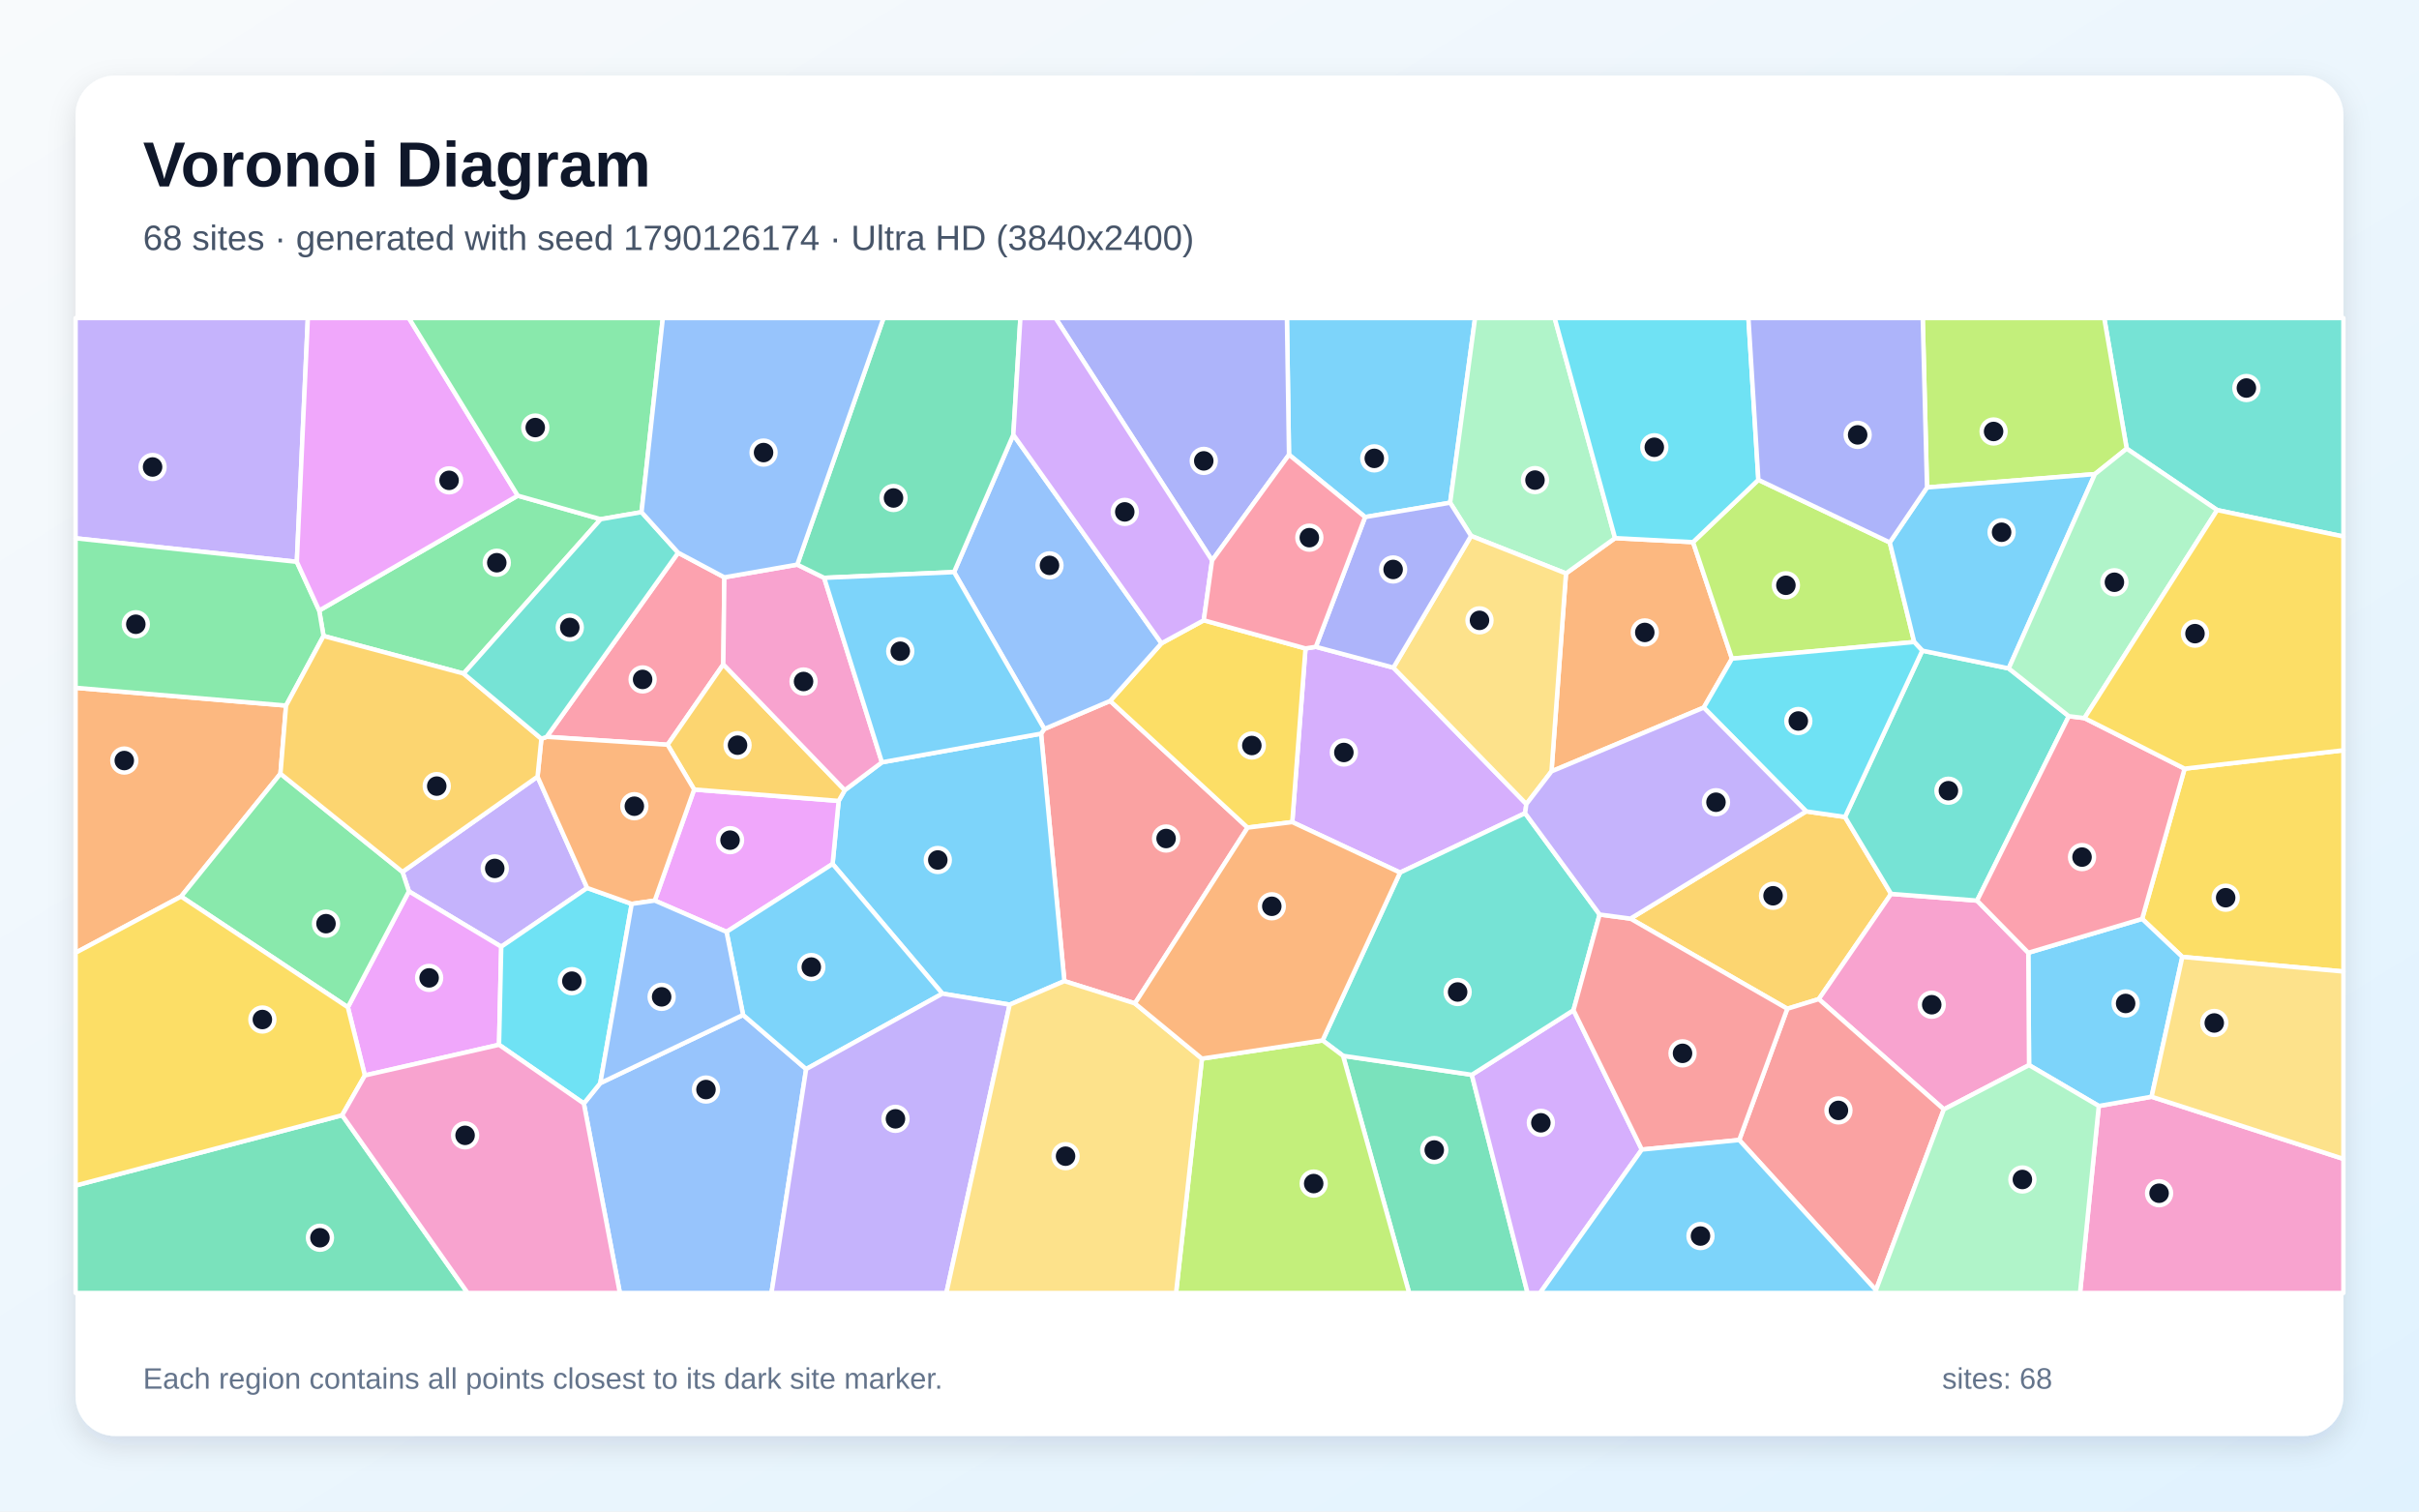
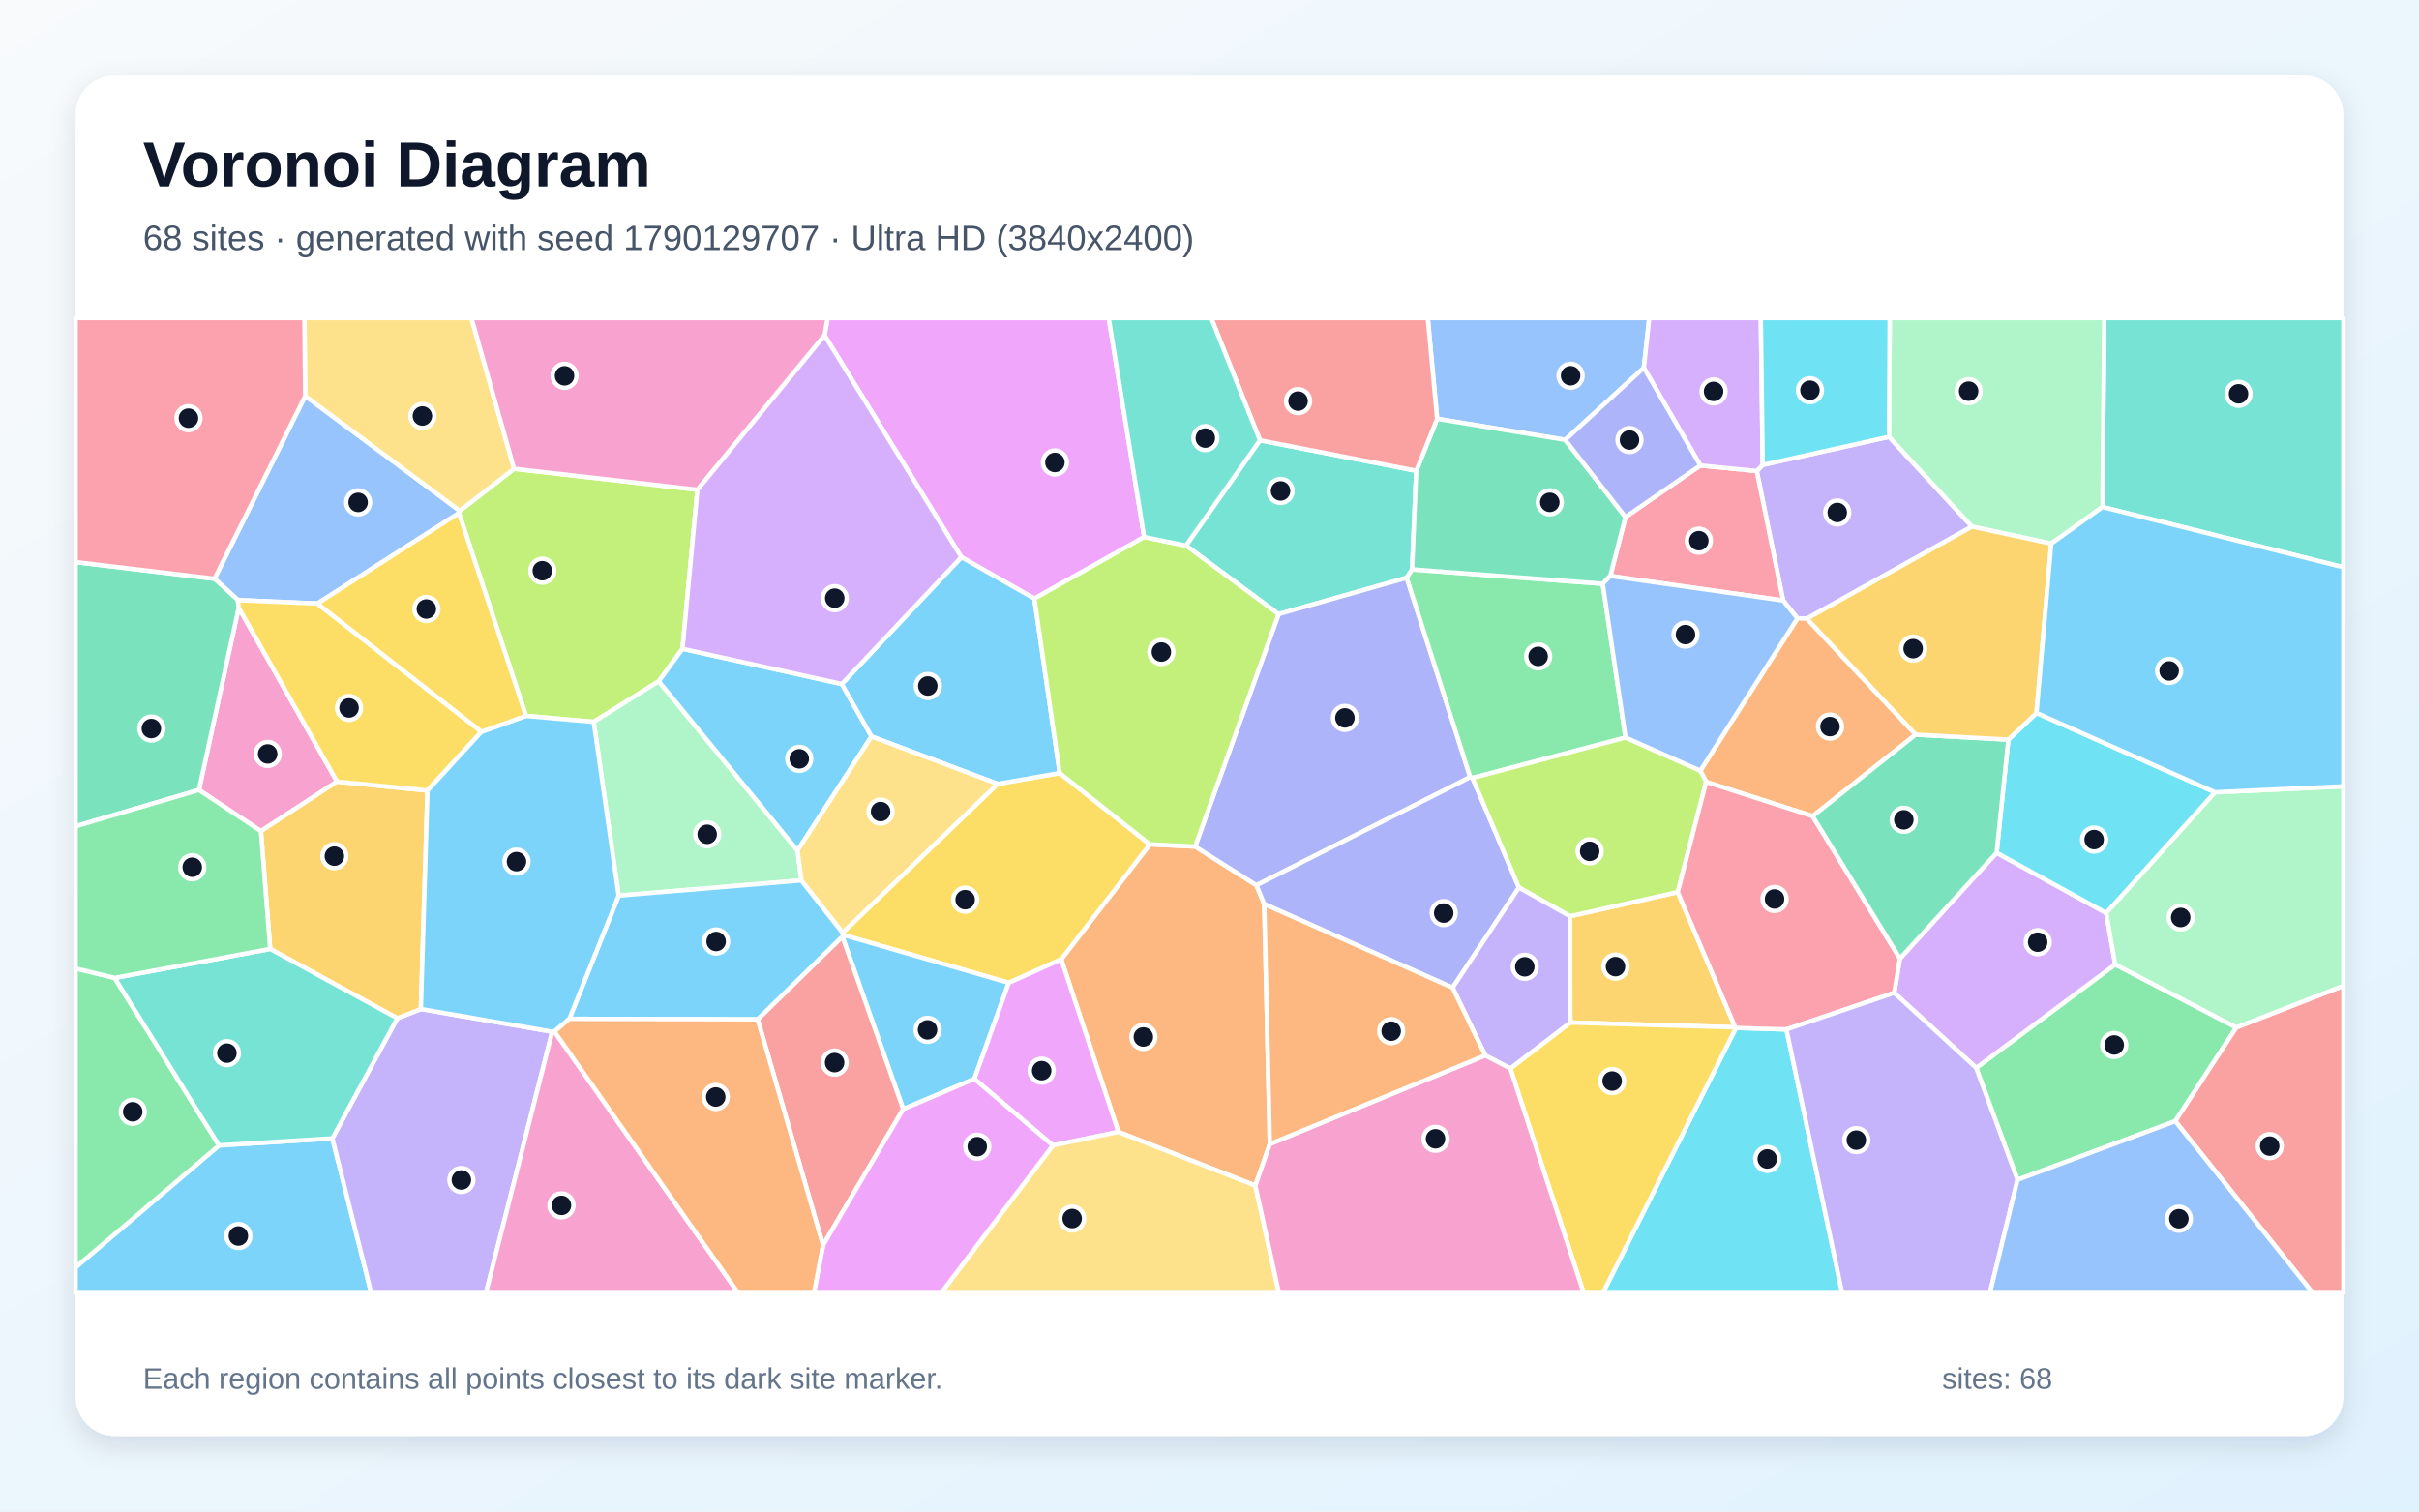
<svg xmlns="http://www.w3.org/2000/svg" width="3840" height="2400" viewBox="0 0 3840 2400" role="img" aria-labelledby="title description">
  <defs>
    <linearGradient id="background" x1="0" y1="0" x2="1" y2="1">
      <stop stop-color="#F8FAFC" />
      <stop offset="1" stop-color="#E0F2FE" />
    </linearGradient>
    <filter id="shadow" x="-5%" y="-5%" width="110%" height="110%">
      <feDropShadow dx="0" dy="15" stdDeviation="22" flood-color="#0F172A" flood-opacity=".12" />
    </filter>
  </defs>
  <rect width="3840" height="2400" fill="url(#background)" />
  <rect x="120" y="120" width="3600" height="2160" rx="63" fill="#FFFFFF" filter="url(#shadow)" />
  <g font-family="Arial, sans-serif">
    <text x="227" y="296" font-size="101" font-weight="700" fill="#0F172A">Voronoi Diagram</text>
-     <text x="227" y="397" font-size="56" fill="#475569">68 sites · generated with seed 1790126174 · Ultra HD (3840x2400)</text>
+     <text x="227" y="397" font-size="56" fill="#475569">68 sites · generated with seed 1790129707 · Ultra HD (3840x2400)</text>
  </g>
  <g stroke="#FFFFFF" stroke-width="7" stroke-linejoin="round">
-     <polygon points="2302.0,798.2 2167.0,821.0 2046.2,722.0 2042.9,505.0 2341.6,505.0" fill="#38BDF8" fill-opacity="0.65" />
-     <polygon points="853.3,1233.2 932.1,1409.9 795.7,1503.2 649.1,1415.3 638.9,1384.4" fill="#A78BFA" fill-opacity="0.65" />
-     <polygon points="3331.7,1756.1 3415.5,1741.4 3720.0,1840.1 3720.0,2053.0 3301.9,2053.0" fill="#F472B6" fill-opacity="0.65" />
-     <polygon points="2462.9,1224.8 2485.9,910.5 2563.8,854.4 2687.6,860.8 2749.4,1045.8 2704.6,1123.5" fill="#FB923C" fill-opacity="0.65" />
-     <polygon points="3464.3,1519.4 3400.5,1459.0 3467.9,1220.5 3720.0,1191.3 3720.0,1542.6" fill="#FACC15" fill-opacity="0.65" />
-     <polygon points="821.9,787.0 953.5,824.4 736.0,1069.5 513.6,1009.8 506.7,969.4" fill="#4ADE80" fill-opacity="0.65" />
-     <polygon points="3519.6,809.9 3376.0,712.4 3340.3,505.0 3720.0,505.0 3720.0,851.9" fill="#2DD4BF" fill-opacity="0.65" />
-     <polygon points="926.8,1752.1 952.9,1719.8 1179.6,1611.5 1279.7,1697.5 1224.7,2053.0 984.0,2053.0" fill="#60A5FA" fill-opacity="0.65" />
-     <polygon points="579.2,1707.6 552.2,1599.3 649.1,1415.3 795.7,1503.2 792.2,1658.9" fill="#E879F9" fill-opacity="0.65" />
-     <polygon points="2132.0,1676.4 2336.4,1706.6 2424.9,2053.0 2236.9,2053.0" fill="#34D399" fill-opacity="0.65" />
-     <polygon points="1657.8,1157.5 1762.3,1112.9 1980.5,1314.1 1801.6,1593.2 1689.6,1557.8 1652.6,1164.9" fill="#F87171" fill-opacity="0.65" />
-     <polygon points="1924.1,889.9 1675.6,505.0 2042.9,505.0 2046.2,722.0" fill="#818CF8" fill-opacity="0.65" />
-     <polygon points="2867.2,1288.3 2928.8,1297.2 3002.0,1419.3 2887.2,1586.4 2837.2,1601.7 2588.2,1458.6" fill="#FBBF24" fill-opacity="0.65" />
-     <polygon points="2791.3,761.9 2999.9,861.3 3038.7,1019.4 2749.4,1045.8 2687.6,860.8" fill="#A3E635" fill-opacity="0.65" />
-     <polygon points="2421.0,1291.2 2222.5,1385.5 2051.4,1305.3 2072.4,1029.6 2088.8,1027.0 2211.9,1060.1 2423.0,1276.7" fill="#C084FC" fill-opacity="0.65" />
-     <polygon points="1076.5,877.6 1149.9,916.7 1148.2,1054.9 1059.8,1182.5 867.8,1170.0" fill="#FB7185" fill-opacity="0.65" />
-     <polygon points="792.2,1658.9 795.7,1503.2 932.1,1409.9 1002.8,1435.2 952.9,1719.8 926.8,1752.1" fill="#22D3EE" fill-opacity="0.65" />
-     <polygon points="2563.8,854.4 2485.9,910.5 2335.2,850.9 2302.0,798.2 2341.6,505.0 2467.9,505.0" fill="#86EFAC" fill-opacity="0.65" />
-     <polygon points="2423.0,1276.7 2211.9,1060.1 2335.2,850.9 2485.9,910.5 2462.9,1224.8" fill="#FCD34D" fill-opacity="0.65" />
-     <polygon points="3221.0,1691.2 3219.8,1512.8 3400.5,1459.0 3464.3,1519.4 3415.5,1741.4 3331.7,1756.1" fill="#38BDF8" fill-opacity="0.65" />
-     <polygon points="1602.8,1595.2 1496.0,1577.7 1321.7,1371.8 1331.3,1271.7 1341.0,1254.7 1400.0,1210.4 1652.6,1164.9 1689.6,1557.8" fill="#38BDF8" fill-opacity="0.65" />
-     <polygon points="471.2,892.1 120.0,854.7 120.0,505.0 488.7,505.0" fill="#A78BFA" fill-opacity="0.65" />
-     <polygon points="3085.7,1761.5 2887.2,1586.4 3002.0,1419.3 3138.5,1430.0 3219.8,1512.8 3221.0,1691.2" fill="#F472B6" fill-opacity="0.65" />
-     <polygon points="454.1,1120.3 445.2,1228.5 287.5,1423.5 120.0,1512.8 120.0,1092.1" fill="#FB923C" fill-opacity="0.65" />
-     <polygon points="2072.4,1029.6 2051.4,1305.3 1980.5,1314.1 1762.3,1112.9 1843.8,1021.4 1910.9,984.9" fill="#FACC15" fill-opacity="0.65" />
-     <polygon points="287.5,1423.5 445.2,1228.5 638.9,1384.4 649.1,1415.3 552.2,1599.3" fill="#4ADE80" fill-opacity="0.65" />
-     <polygon points="3051.5,1033.1 3188.7,1061.3 3284.1,1137.2 3138.5,1430.0 3002.0,1419.3 2928.8,1297.2" fill="#2DD4BF" fill-opacity="0.65" />
-     <polygon points="1514.5,908.4 1608.6,690.3 1843.8,1021.4 1762.3,1112.9 1657.8,1157.5" fill="#60A5FA" fill-opacity="0.65" />
-     <polygon points="1039.4,1429.9 1101.9,1253.6 1331.3,1271.7 1321.7,1371.8 1153.3,1479.6" fill="#E879F9" fill-opacity="0.65" />
-     <polygon points="120.0,1882.4 543.2,1770.7 742.4,2053.0 120.0,2053.0" fill="#34D399" fill-opacity="0.65" />
-     <polygon points="2760.9,1810.1 2837.2,1601.7 2887.2,1586.4 3085.7,1761.5 2977.9,2048.5" fill="#F87171" fill-opacity="0.65" />
-     <polygon points="2211.9,1060.1 2088.8,1027.0 2167.0,821.0 2302.0,798.2 2335.2,850.9" fill="#818CF8" fill-opacity="0.65" />
-     <polygon points="1101.9,1253.6 1059.8,1182.5 1148.2,1054.9 1341.0,1254.7 1331.3,1271.7" fill="#FBBF24" fill-opacity="0.65" />
-     <polygon points="3376.0,712.4 3325.5,752.8 3059.0,774.0 3052.2,505.0 3340.3,505.0" fill="#A3E635" fill-opacity="0.65" />
-     <polygon points="2336.4,1706.6 2497.8,1604.0 2606.3,1825.3 2444.7,2053.0 2424.9,2053.0" fill="#C084FC" fill-opacity="0.65" />
-     <polygon points="3284.1,1137.2 3308.9,1140.2 3467.9,1220.5 3400.5,1459.0 3219.8,1512.8 3138.5,1430.0" fill="#FB7185" fill-opacity="0.65" />
-     <polygon points="2791.3,761.9 2687.6,860.8 2563.8,854.4 2467.9,505.0 2775.5,505.0" fill="#22D3EE" fill-opacity="0.65" />
-     <polygon points="2977.9,2048.5 3085.7,1761.5 3221.0,1691.2 3331.7,1756.1 3301.9,2053.0 2978.7,2053.0" fill="#86EFAC" fill-opacity="0.65" />
-     <polygon points="3415.5,1741.4 3464.3,1519.4 3720.0,1542.6 3720.0,1840.1" fill="#FCD34D" fill-opacity="0.65" />
-     <polygon points="1153.3,1479.6 1321.7,1371.8 1496.0,1577.7 1279.7,1697.5 1179.6,1611.5" fill="#38BDF8" fill-opacity="0.65" />
-     <polygon points="3059.0,774.0 3325.5,752.8 3188.7,1061.3 3051.5,1033.1 3038.7,1019.4 2999.9,861.3" fill="#38BDF8" fill-opacity="0.65" />
-     <polygon points="1279.7,1697.5 1496.0,1577.7 1602.8,1595.2 1502.3,2053.0 1224.7,2053.0" fill="#A78BFA" fill-opacity="0.65" />
-     <polygon points="1265.6,896.5 1308.3,917.5 1400.0,1210.4 1341.0,1254.7 1148.2,1054.9 1149.9,916.7" fill="#F472B6" fill-opacity="0.65" />
-     <polygon points="859.4,1173.0 867.8,1170.0 1059.8,1182.5 1101.9,1253.6 1039.4,1429.9 1002.8,1435.2 932.1,1409.9 853.3,1233.2" fill="#FB923C" fill-opacity="0.65" />
-     <polygon points="543.2,1770.7 120.0,1882.4 120.0,1512.8 287.5,1423.5 552.2,1599.3 579.2,1707.6" fill="#FACC15" fill-opacity="0.65" />
-     <polygon points="471.2,892.1 506.7,969.4 513.6,1009.8 454.1,1120.3 120.0,1092.1 120.0,854.7" fill="#4ADE80" fill-opacity="0.65" />
-     <polygon points="2539.3,1452.1 2497.8,1604.0 2336.4,1706.6 2132.0,1676.4 2099.5,1652.0 2222.5,1385.5 2421.0,1291.2" fill="#2DD4BF" fill-opacity="0.65" />
-     <polygon points="1039.4,1429.9 1153.3,1479.6 1179.6,1611.5 952.9,1719.8 1002.8,1435.2" fill="#60A5FA" fill-opacity="0.65" />
-     <polygon points="821.9,787.0 506.7,969.4 471.2,892.1 488.7,505.0 649.1,505.0" fill="#E879F9" fill-opacity="0.65" />
-     <polygon points="1608.6,690.3 1514.5,908.4 1308.3,917.5 1265.6,896.5 1402.5,505.0 1619.8,505.0" fill="#34D399" fill-opacity="0.65" />
-     <polygon points="2606.3,1825.3 2497.8,1604.0 2539.3,1452.1 2588.2,1458.6 2837.2,1601.7 2760.9,1810.1" fill="#F87171" fill-opacity="0.65" />
-     <polygon points="3059.0,774.0 2999.9,861.3 2791.3,761.9 2775.5,505.0 3052.2,505.0" fill="#818CF8" fill-opacity="0.65" />
-     <polygon points="445.2,1228.5 454.1,1120.3 513.6,1009.8 736.0,1069.5 859.4,1173.0 853.3,1233.2 638.9,1384.4" fill="#FBBF24" fill-opacity="0.65" />
-     <polygon points="1908.0,1680.9 2099.5,1652.0 2132.0,1676.4 2236.9,2053.0 1866.9,2053.0" fill="#A3E635" fill-opacity="0.65" />
-     <polygon points="1924.1,889.9 1910.9,984.9 1843.8,1021.4 1608.6,690.3 1619.8,505.0 1675.6,505.0" fill="#C084FC" fill-opacity="0.65" />
-     <polygon points="2088.8,1027.0 2072.4,1029.6 1910.9,984.9 1924.1,889.9 2046.2,722.0 2167.0,821.0" fill="#FB7185" fill-opacity="0.65" />
-     <polygon points="3051.5,1033.1 2928.8,1297.2 2867.2,1288.3 2704.6,1123.5 2749.4,1045.8 3038.7,1019.4" fill="#22D3EE" fill-opacity="0.65" />
-     <polygon points="3308.9,1140.2 3284.1,1137.2 3188.7,1061.3 3325.5,752.8 3376.0,712.4 3519.6,809.9" fill="#86EFAC" fill-opacity="0.65" />
-     <polygon points="1602.8,1595.2 1689.6,1557.8 1801.6,1593.2 1908.0,1680.9 1866.9,2053.0 1502.3,2053.0" fill="#FCD34D" fill-opacity="0.65" />
-     <polygon points="2606.3,1825.3 2760.9,1810.1 2977.9,2048.5 2978.7,2053.0 2444.7,2053.0" fill="#38BDF8" fill-opacity="0.65" />
-     <polygon points="1514.5,908.4 1657.8,1157.5 1652.6,1164.9 1400.0,1210.4 1308.3,917.5" fill="#38BDF8" fill-opacity="0.65" />
-     <polygon points="2867.2,1288.3 2588.2,1458.6 2539.3,1452.1 2421.0,1291.2 2423.0,1276.7 2462.9,1224.8 2704.6,1123.5" fill="#A78BFA" fill-opacity="0.65" />
-     <polygon points="543.2,1770.7 579.2,1707.6 792.2,1658.9 926.8,1752.1 984.0,2053.0 742.4,2053.0" fill="#F472B6" fill-opacity="0.65" />
-     <polygon points="2051.4,1305.3 2222.5,1385.5 2099.5,1652.0 1908.0,1680.9 1801.6,1593.2 1980.5,1314.1" fill="#FB923C" fill-opacity="0.65" />
-     <polygon points="3467.9,1220.5 3308.9,1140.2 3519.6,809.9 3720.0,851.9 3720.0,1191.3" fill="#FACC15" fill-opacity="0.65" />
-     <polygon points="1018.4,813.2 953.5,824.4 821.9,787.0 649.1,505.0 1052.2,505.0" fill="#4ADE80" fill-opacity="0.65" />
-     <polygon points="1018.4,813.2 1076.5,877.6 867.8,1170.0 859.4,1173.0 736.0,1069.5 953.5,824.4" fill="#2DD4BF" fill-opacity="0.65" />
-     <polygon points="1265.6,896.5 1149.9,916.7 1076.5,877.6 1018.4,813.2 1052.2,505.0 1402.5,505.0" fill="#60A5FA" fill-opacity="0.65" />
+     <polygon points="120.0,2012.3 347.7,1818.7 527.6,1807.5 589.3,2053.0 120.0,2053.0" fill="#38BDF8" fill-opacity="0.65" />
+     <polygon points="2998.7,693.5 3130.4,836.1 2868.3,982.3 2853.3,981.8 2830.6,953.5 2788.7,747.9 2798.2,738.2" fill="#A78BFA" fill-opacity="0.65" />
+     <polygon points="535.0,1241.0 414.2,1319.7 315.8,1254.3 378.9,964.9" fill="#F472B6" fill-opacity="0.65" />
+     <polygon points="2015.8,1816.5 1992.8,1882.5 1775.4,1797.3 1684.6,1523.2 1825.2,1340.7 1897.2,1344.1 1994.5,1405.6 2006.9,1435.5" fill="#FB923C" fill-opacity="0.65" />
+     <polygon points="1601.3,1560.5 1338.3,1484.4 1337.7,1480.8 1583.7,1244.7 1682.2,1227.5 1825.2,1340.7 1684.6,1523.2" fill="#FACC15" fill-opacity="0.65" />
+     <polygon points="3202.7,1873.3 3137.1,1695.6 3357.7,1531.3 3550.0,1631.4 3453.1,1780.2" fill="#4ADE80" fill-opacity="0.65" />
+     <polygon points="2000.1,699.1 2248.2,747.5 2241.6,904.1 2233.1,917.4 2029.7,975.1 1882.7,866.3" fill="#2DD4BF" fill-opacity="0.65" />
+     <polygon points="484.5,628.7 729.9,811.1 728.5,814.7 503.8,958.3 377.6,952.8 340.5,918.9" fill="#60A5FA" fill-opacity="0.65" />
+     <polygon points="1816.3,852.7 1642.0,950.5 1526.1,884.7 1308.9,532.5 1313.8,505.0 1760.0,505.0" fill="#E879F9" fill-opacity="0.65" />
+     <polygon points="340.5,918.9 377.6,952.8 378.9,964.9 315.8,1254.3 120.0,1312.0 120.0,892.5" fill="#34D399" fill-opacity="0.65" />
+     <polygon points="3453.1,1780.2 3550.0,1631.4 3720.0,1565.2 3720.0,2053.0 3671.3,2053.0" fill="#F87171" fill-opacity="0.65" />
+     <polygon points="2333.9,1233.9 1994.5,1405.6 1897.2,1344.1 2029.7,975.1 2233.1,917.4" fill="#818CF8" fill-opacity="0.65" />
+     <polygon points="2754.6,1631.2 2492.7,1623.6 2492.3,1454.8 2663.3,1416.5" fill="#FBBF24" fill-opacity="0.65" />
+     <polygon points="1107.1,777.6 1083.4,1030.2 1045.7,1081.7 942.5,1146.2 834.9,1136.7 728.5,814.7 729.9,811.1 816.1,744.3" fill="#A3E635" fill-opacity="0.65" />
+     <polygon points="3007.0,1576.4 3016.0,1521.9 3169.5,1354.0 3343.6,1449.8 3357.7,1531.3 3137.1,1695.6" fill="#C084FC" fill-opacity="0.65" />
+     <polygon points="2556.2,914.5 2580.3,821.0 2699.2,739.0 2788.7,747.9 2830.6,953.5" fill="#FB7185" fill-opacity="0.65" />
+     <polygon points="2755.7,1632.2 2835.8,1634.5 2924.3,2053.0 2544.4,2053.0" fill="#22D3EE" fill-opacity="0.65" />
+     <polygon points="1272.2,1397.9 982.1,1422.1 942.5,1146.2 1045.7,1081.7 1266.0,1350.5" fill="#86EFAC" fill-opacity="0.65" />
+     <polygon points="816.1,744.3 729.9,811.1 484.5,628.7 483.3,505.0 748.4,505.0" fill="#FCD34D" fill-opacity="0.65" />
+     <polygon points="1433.8,1761.1 1337.2,1487.0 1338.3,1484.4 1601.3,1560.5 1546.7,1713.1" fill="#38BDF8" fill-opacity="0.65" />
+     <polygon points="1266.0,1350.5 1045.7,1081.7 1083.4,1030.2 1336.3,1086.0 1383.5,1169.4" fill="#38BDF8" fill-opacity="0.65" />
+     <polygon points="527.6,1807.5 630.7,1616.8 668.1,1602.1 876.6,1638.2 771.4,2053.0 589.3,2053.0" fill="#A78BFA" fill-opacity="0.65" />
+     <polygon points="1308.9,532.5 1107.1,777.6 816.1,744.3 748.4,505.0 1313.8,505.0" fill="#F472B6" fill-opacity="0.65" />
+     <polygon points="3041.0,1166.4 2877.5,1295.9 2708.4,1241.5 2699.2,1223.7 2853.3,981.8 2868.3,982.3" fill="#FB923C" fill-opacity="0.65" />
+     <polygon points="2397.5,1696.5 2492.7,1623.6 2754.6,1631.2 2755.7,1632.2 2544.4,2053.0 2514.0,2053.0" fill="#FACC15" fill-opacity="0.65" />
+     <polygon points="2544.2,926.9 2580.4,1171.1 2337.5,1235.3 2333.9,1233.9 2233.1,917.4 2241.6,904.1" fill="#4ADE80" fill-opacity="0.65" />
+     <polygon points="3337.5,805.0 3340.4,505.0 3720.0,505.0 3720.0,900.7" fill="#2DD4BF" fill-opacity="0.65" />
+     <polygon points="2609.5,584.0 2484.6,698.4 2281.4,665.0 2266.5,505.0 2618.1,505.0" fill="#60A5FA" fill-opacity="0.65" />
+     <polygon points="1671.4,1818.7 1546.7,1713.1 1601.3,1560.5 1684.6,1523.2 1775.4,1797.3" fill="#E879F9" fill-opacity="0.65" />
+     <polygon points="2281.4,665.0 2484.6,698.4 2580.3,821.0 2556.2,914.5 2544.2,926.9 2241.6,904.1 2248.2,747.5" fill="#34D399" fill-opacity="0.65" />
+     <polygon points="1202.7,1618.5 1337.2,1487.0 1433.8,1761.1 1306.5,1977.1" fill="#F87171" fill-opacity="0.65" />
+     <polygon points="2337.5,1235.3 2411.2,1409.3 2305.9,1568.3 2006.9,1435.5 1994.5,1405.6 2333.9,1233.9" fill="#818CF8" fill-opacity="0.65" />
+     <polygon points="428.9,1506.7 414.2,1319.7 535.0,1241.0 678.6,1255.2 668.1,1602.1 630.7,1616.8" fill="#FBBF24" fill-opacity="0.65" />
+     <polygon points="2411.2,1409.3 2337.5,1235.3 2580.4,1171.1 2699.2,1223.7 2708.4,1241.5 2663.3,1416.5 2492.3,1454.8" fill="#A3E635" fill-opacity="0.65" />
+     <polygon points="2798.2,738.2 2788.7,747.9 2699.2,739.0 2609.5,584.0 2618.1,505.0 2795.2,505.0" fill="#C084FC" fill-opacity="0.65" />
+     <polygon points="2835.8,1634.5 2755.7,1632.2 2754.6,1631.2 2663.3,1416.5 2708.4,1241.5 2877.5,1295.9 3016.0,1521.9 3007.0,1576.4" fill="#FB7185" fill-opacity="0.65" />
+     <polygon points="3516.3,1258.0 3343.6,1449.8 3169.5,1354.0 3188.1,1174.4 3232.8,1132.0" fill="#22D3EE" fill-opacity="0.65" />
+     <polygon points="3337.5,805.0 3256.2,863.2 3130.4,836.1 2998.7,693.5 2999.8,505.0 3340.4,505.0" fill="#86EFAC" fill-opacity="0.65" />
+     <polygon points="1671.4,1818.7 1775.4,1797.3 1992.8,1882.5 2030.2,2053.0 1493.9,2053.0" fill="#FCD34D" fill-opacity="0.65" />
+     <polygon points="1202.7,1618.5 903.8,1617.7 982.1,1422.1 1272.2,1397.9 1337.7,1480.8 1338.3,1484.4 1337.2,1487.0" fill="#38BDF8" fill-opacity="0.65" />
+     <polygon points="1383.5,1169.4 1336.3,1086.0 1526.1,884.7 1642.0,950.5 1682.2,1227.5 1583.7,1244.7" fill="#38BDF8" fill-opacity="0.65" />
+     <polygon points="2397.5,1696.5 2357.7,1675.8 2305.9,1568.3 2411.2,1409.3 2492.3,1454.8 2492.7,1623.6" fill="#A78BFA" fill-opacity="0.65" />
+     <polygon points="1992.8,1882.5 2015.8,1816.5 2357.7,1675.8 2397.5,1696.5 2514.0,2053.0 2030.2,2053.0" fill="#F472B6" fill-opacity="0.65" />
+     <polygon points="2015.8,1816.5 2006.9,1435.5 2305.9,1568.3 2357.7,1675.8" fill="#FB923C" fill-opacity="0.65" />
+     <polygon points="377.6,952.8 503.8,958.3 764.3,1161.9 678.6,1255.2 535.0,1241.0 378.9,964.9" fill="#FACC15" fill-opacity="0.65" />
+     <polygon points="182.0,1552.7 347.7,1818.7 120.0,2012.3 120.0,1537.6" fill="#4ADE80" fill-opacity="0.65" />
+     <polygon points="182.0,1552.7 428.9,1506.7 630.7,1616.8 527.6,1807.5 347.7,1818.7" fill="#2DD4BF" fill-opacity="0.65" />
+     <polygon points="2699.2,1223.7 2580.4,1171.1 2544.2,926.9 2556.2,914.5 2830.6,953.5 2853.3,981.8" fill="#60A5FA" fill-opacity="0.65" />
+     <polygon points="1306.5,1977.1 1433.8,1761.1 1546.7,1713.1 1671.4,1818.7 1493.9,2053.0 1292.1,2053.0" fill="#E879F9" fill-opacity="0.65" />
+     <polygon points="3188.1,1174.4 3169.5,1354.0 3016.0,1521.9 2877.5,1295.9 3041.0,1166.4" fill="#34D399" fill-opacity="0.65" />
+     <polygon points="2281.4,665.0 2248.2,747.5 2000.1,699.1 1922.7,505.0 2266.5,505.0" fill="#F87171" fill-opacity="0.65" />
+     <polygon points="2699.2,739.0 2580.3,821.0 2484.6,698.4 2609.5,584.0" fill="#818CF8" fill-opacity="0.65" />
+     <polygon points="3256.2,863.2 3232.8,1132.0 3188.1,1174.4 3041.0,1166.4 2868.3,982.3 3130.4,836.1" fill="#FBBF24" fill-opacity="0.65" />
+     <polygon points="1897.2,1344.1 1825.2,1340.7 1682.2,1227.5 1642.0,950.5 1816.3,852.7 1882.7,866.3 2029.7,975.1" fill="#A3E635" fill-opacity="0.65" />
+     <polygon points="1308.9,532.5 1526.1,884.7 1336.3,1086.0 1083.4,1030.2 1107.1,777.6" fill="#C084FC" fill-opacity="0.65" />
+     <polygon points="484.5,628.7 340.5,918.9 120.0,892.5 120.0,505.0 483.3,505.0" fill="#FB7185" fill-opacity="0.65" />
+     <polygon points="2998.7,693.5 2798.2,738.2 2795.2,505.0 2999.8,505.0" fill="#22D3EE" fill-opacity="0.65" />
+     <polygon points="3550.0,1631.4 3357.7,1531.3 3343.6,1449.8 3516.3,1258.0 3720.0,1248.5 3720.0,1565.2" fill="#86EFAC" fill-opacity="0.65" />
+     <polygon points="1272.2,1397.9 1266.0,1350.5 1383.5,1169.4 1583.7,1244.7 1337.7,1480.8" fill="#FCD34D" fill-opacity="0.65" />
+     <polygon points="3516.3,1258.0 3232.8,1132.0 3256.2,863.2 3337.5,805.0 3720.0,900.7 3720.0,1248.5" fill="#38BDF8" fill-opacity="0.65" />
+     <polygon points="764.3,1161.9 834.9,1136.7 942.5,1146.2 982.1,1422.1 903.8,1617.7 880.1,1637.8 876.6,1638.2 668.1,1602.1 678.6,1255.2" fill="#38BDF8" fill-opacity="0.65" />
+     <polygon points="2835.8,1634.5 3007.0,1576.4 3137.1,1695.6 3202.7,1873.3 3158.9,2053.0 2924.3,2053.0" fill="#A78BFA" fill-opacity="0.65" />
+     <polygon points="876.6,1638.2 880.1,1637.8 1171.9,2053.0 771.4,2053.0" fill="#F472B6" fill-opacity="0.65" />
+     <polygon points="880.1,1637.8 903.8,1617.7 1202.7,1618.5 1306.5,1977.1 1292.1,2053.0 1171.9,2053.0" fill="#FB923C" fill-opacity="0.65" />
+     <polygon points="834.9,1136.7 764.3,1161.9 503.8,958.3 728.5,814.7" fill="#FACC15" fill-opacity="0.65" />
+     <polygon points="315.8,1254.3 414.2,1319.7 428.9,1506.7 182.0,1552.7 120.0,1537.6 120.0,1312.0" fill="#4ADE80" fill-opacity="0.65" />
+     <polygon points="2000.1,699.1 1882.7,866.3 1816.3,852.7 1760.0,505.0 1922.7,505.0" fill="#2DD4BF" fill-opacity="0.65" />
+     <polygon points="3202.7,1873.3 3453.1,1780.2 3671.3,2053.0 3158.9,2053.0" fill="#60A5FA" fill-opacity="0.65" />
  </g>
  <g>
-     <circle cx="2181.6" cy="727.8" r="19" fill="#0F172A" stroke="#FFFFFF" stroke-width="7" />
-     <circle cx="785.4" cy="1378.9" r="19" fill="#0F172A" stroke="#FFFFFF" stroke-width="7" />
-     <circle cx="3427.4" cy="1894.6" r="19" fill="#0F172A" stroke="#FFFFFF" stroke-width="7" />
-     <circle cx="2611.0" cy="1004.2" r="19" fill="#0F172A" stroke="#FFFFFF" stroke-width="7" />
-     <circle cx="3533.1" cy="1425.4" r="19" fill="#0F172A" stroke="#FFFFFF" stroke-width="7" />
-     <circle cx="788.6" cy="893.5" r="19" fill="#0F172A" stroke="#FFFFFF" stroke-width="7" />
-     <circle cx="3566.0" cy="616.1" r="19" fill="#0F172A" stroke="#FFFFFF" stroke-width="7" />
-     <circle cx="1120.7" cy="1730.0" r="19" fill="#0F172A" stroke="#FFFFFF" stroke-width="7" />
-     <circle cx="681.2" cy="1552.7" r="19" fill="#0F172A" stroke="#FFFFFF" stroke-width="7" />
-     <circle cx="2276.8" cy="1826.0" r="19" fill="#0F172A" stroke="#FFFFFF" stroke-width="7" />
-     <circle cx="1851.1" cy="1331.4" r="19" fill="#0F172A" stroke="#FFFFFF" stroke-width="7" />
-     <circle cx="1910.9" cy="731.8" r="19" fill="#0F172A" stroke="#FFFFFF" stroke-width="7" />
-     <circle cx="2814.6" cy="1422.3" r="19" fill="#0F172A" stroke="#FFFFFF" stroke-width="7" />
-     <circle cx="2835.0" cy="929.3" r="19" fill="#0F172A" stroke="#FFFFFF" stroke-width="7" />
-     <circle cx="2133.3" cy="1194.8" r="19" fill="#0F172A" stroke="#FFFFFF" stroke-width="7" />
-     <circle cx="1020.1" cy="1078.8" r="19" fill="#0F172A" stroke="#FFFFFF" stroke-width="7" />
-     <circle cx="907.8" cy="1557.9" r="19" fill="#0F172A" stroke="#FFFFFF" stroke-width="7" />
-     <circle cx="2436.7" cy="762.3" r="19" fill="#0F172A" stroke="#FFFFFF" stroke-width="7" />
-     <circle cx="2348.6" cy="985.0" r="19" fill="#0F172A" stroke="#FFFFFF" stroke-width="7" />
-     <circle cx="3374.3" cy="1593.3" r="19" fill="#0F172A" stroke="#FFFFFF" stroke-width="7" />
-     <circle cx="1488.7" cy="1365.5" r="19" fill="#0F172A" stroke="#FFFFFF" stroke-width="7" />
-     <circle cx="242.2" cy="741.5" r="19" fill="#0F172A" stroke="#FFFFFF" stroke-width="7" />
-     <circle cx="3066.5" cy="1595.3" r="19" fill="#0F172A" stroke="#FFFFFF" stroke-width="7" />
-     <circle cx="197.3" cy="1207.6" r="19" fill="#0F172A" stroke="#FFFFFF" stroke-width="7" />
-     <circle cx="1987.2" cy="1183.7" r="19" fill="#0F172A" stroke="#FFFFFF" stroke-width="7" />
-     <circle cx="517.5" cy="1466.6" r="19" fill="#0F172A" stroke="#FFFFFF" stroke-width="7" />
-     <circle cx="3093.0" cy="1255.5" r="19" fill="#0F172A" stroke="#FFFFFF" stroke-width="7" />
-     <circle cx="1666.0" cy="897.7" r="19" fill="#0F172A" stroke="#FFFFFF" stroke-width="7" />
-     <circle cx="1158.9" cy="1334.0" r="19" fill="#0F172A" stroke="#FFFFFF" stroke-width="7" />
-     <circle cx="507.9" cy="1965.3" r="19" fill="#0F172A" stroke="#FFFFFF" stroke-width="7" />
-     <circle cx="2918.4" cy="1763.1" r="19" fill="#0F172A" stroke="#FFFFFF" stroke-width="7" />
-     <circle cx="2211.5" cy="904.2" r="19" fill="#0F172A" stroke="#FFFFFF" stroke-width="7" />
-     <circle cx="1170.8" cy="1183.2" r="19" fill="#0F172A" stroke="#FFFFFF" stroke-width="7" />
-     <circle cx="3164.7" cy="685.1" r="19" fill="#0F172A" stroke="#FFFFFF" stroke-width="7" />
-     <circle cx="2446.0" cy="1782.8" r="19" fill="#0F172A" stroke="#FFFFFF" stroke-width="7" />
-     <circle cx="3305.1" cy="1360.9" r="19" fill="#0F172A" stroke="#FFFFFF" stroke-width="7" />
-     <circle cx="2626.1" cy="710.2" r="19" fill="#0F172A" stroke="#FFFFFF" stroke-width="7" />
-     <circle cx="3210.4" cy="1872.8" r="19" fill="#0F172A" stroke="#FFFFFF" stroke-width="7" />
-     <circle cx="3515.0" cy="1624.3" r="19" fill="#0F172A" stroke="#FFFFFF" stroke-width="7" />
-     <circle cx="1287.9" cy="1535.5" r="19" fill="#0F172A" stroke="#FFFFFF" stroke-width="7" />
-     <circle cx="3177.4" cy="845.1" r="19" fill="#0F172A" stroke="#FFFFFF" stroke-width="7" />
-     <circle cx="1421.5" cy="1776.5" r="19" fill="#0F172A" stroke="#FFFFFF" stroke-width="7" />
-     <circle cx="1275.6" cy="1082.1" r="19" fill="#0F172A" stroke="#FFFFFF" stroke-width="7" />
-     <circle cx="1007.0" cy="1280.1" r="19" fill="#0F172A" stroke="#FFFFFF" stroke-width="7" />
-     <circle cx="416.5" cy="1618.8" r="19" fill="#0F172A" stroke="#FFFFFF" stroke-width="7" />
-     <circle cx="215.6" cy="991.2" r="19" fill="#0F172A" stroke="#FFFFFF" stroke-width="7" />
-     <circle cx="2313.9" cy="1575.1" r="19" fill="#0F172A" stroke="#FFFFFF" stroke-width="7" />
-     <circle cx="1050.3" cy="1582.8" r="19" fill="#0F172A" stroke="#FFFFFF" stroke-width="7" />
-     <circle cx="712.9" cy="762.7" r="19" fill="#0F172A" stroke="#FFFFFF" stroke-width="7" />
-     <circle cx="1418.4" cy="790.7" r="19" fill="#0F172A" stroke="#FFFFFF" stroke-width="7" />
-     <circle cx="2670.9" cy="1672.5" r="19" fill="#0F172A" stroke="#FFFFFF" stroke-width="7" />
-     <circle cx="2948.9" cy="690.5" r="19" fill="#0F172A" stroke="#FFFFFF" stroke-width="7" />
-     <circle cx="693.3" cy="1248.2" r="19" fill="#0F172A" stroke="#FFFFFF" stroke-width="7" />
-     <circle cx="2085.4" cy="1879.3" r="19" fill="#0F172A" stroke="#FFFFFF" stroke-width="7" />
-     <circle cx="1785.5" cy="812.8" r="19" fill="#0F172A" stroke="#FFFFFF" stroke-width="7" />
-     <circle cx="2078.5" cy="853.7" r="19" fill="#0F172A" stroke="#FFFFFF" stroke-width="7" />
-     <circle cx="2854.7" cy="1144.8" r="19" fill="#0F172A" stroke="#FFFFFF" stroke-width="7" />
-     <circle cx="3356.5" cy="924.5" r="19" fill="#0F172A" stroke="#FFFFFF" stroke-width="7" />
-     <circle cx="1691.5" cy="1835.8" r="19" fill="#0F172A" stroke="#FFFFFF" stroke-width="7" />
-     <circle cx="2699.4" cy="1962.6" r="19" fill="#0F172A" stroke="#FFFFFF" stroke-width="7" />
-     <circle cx="1429.1" cy="1034.0" r="19" fill="#0F172A" stroke="#FFFFFF" stroke-width="7" />
-     <circle cx="2724.0" cy="1273.8" r="19" fill="#0F172A" stroke="#FFFFFF" stroke-width="7" />
-     <circle cx="738.3" cy="1802.7" r="19" fill="#0F172A" stroke="#FFFFFF" stroke-width="7" />
-     <circle cx="2018.9" cy="1439.0" r="19" fill="#0F172A" stroke="#FFFFFF" stroke-width="7" />
-     <circle cx="3484.4" cy="1006.1" r="19" fill="#0F172A" stroke="#FFFFFF" stroke-width="7" />
-     <circle cx="849.7" cy="678.9" r="19" fill="#0F172A" stroke="#FFFFFF" stroke-width="7" />
-     <circle cx="904.5" cy="996.3" r="19" fill="#0F172A" stroke="#FFFFFF" stroke-width="7" />
-     <circle cx="1212.1" cy="718.6" r="19" fill="#0F172A" stroke="#FFFFFF" stroke-width="7" />
+     <circle cx="378.4" cy="1962.5" r="19" fill="#0F172A" stroke="#FFFFFF" stroke-width="7" />
+     <circle cx="2916.5" cy="813.7" r="19" fill="#0F172A" stroke="#FFFFFF" stroke-width="7" />
+     <circle cx="424.9" cy="1197.1" r="19" fill="#0F172A" stroke="#FFFFFF" stroke-width="7" />
+     <circle cx="1815.0" cy="1646.5" r="19" fill="#0F172A" stroke="#FFFFFF" stroke-width="7" />
+     <circle cx="1532.1" cy="1428.5" r="19" fill="#0F172A" stroke="#FFFFFF" stroke-width="7" />
+     <circle cx="3356.2" cy="1659.2" r="19" fill="#0F172A" stroke="#FFFFFF" stroke-width="7" />
+     <circle cx="2032.8" cy="779.5" r="19" fill="#0F172A" stroke="#FFFFFF" stroke-width="7" />
+     <circle cx="568.5" cy="797.7" r="19" fill="#0F172A" stroke="#FFFFFF" stroke-width="7" />
+     <circle cx="1674.6" cy="734.3" r="19" fill="#0F172A" stroke="#FFFFFF" stroke-width="7" />
+     <circle cx="240.3" cy="1156.8" r="19" fill="#0F172A" stroke="#FFFFFF" stroke-width="7" />
+     <circle cx="3603.0" cy="1819.8" r="19" fill="#0F172A" stroke="#FFFFFF" stroke-width="7" />
+     <circle cx="2135.0" cy="1139.9" r="19" fill="#0F172A" stroke="#FFFFFF" stroke-width="7" />
+     <circle cx="2564.5" cy="1534.8" r="19" fill="#0F172A" stroke="#FFFFFF" stroke-width="7" />
+     <circle cx="860.9" cy="906.2" r="19" fill="#0F172A" stroke="#FFFFFF" stroke-width="7" />
+     <circle cx="3234.7" cy="1496.0" r="19" fill="#0F172A" stroke="#FFFFFF" stroke-width="7" />
+     <circle cx="2696.8" cy="858.5" r="19" fill="#0F172A" stroke="#FFFFFF" stroke-width="7" />
+     <circle cx="2805.4" cy="1840.2" r="19" fill="#0F172A" stroke="#FFFFFF" stroke-width="7" />
+     <circle cx="1122.6" cy="1324.7" r="19" fill="#0F172A" stroke="#FFFFFF" stroke-width="7" />
+     <circle cx="670.5" cy="660.5" r="19" fill="#0F172A" stroke="#FFFFFF" stroke-width="7" />
+     <circle cx="1472.4" cy="1635.2" r="19" fill="#0F172A" stroke="#FFFFFF" stroke-width="7" />
+     <circle cx="1268.8" cy="1204.9" r="19" fill="#0F172A" stroke="#FFFFFF" stroke-width="7" />
+     <circle cx="732.4" cy="1873.6" r="19" fill="#0F172A" stroke="#FFFFFF" stroke-width="7" />
+     <circle cx="896.2" cy="596.7" r="19" fill="#0F172A" stroke="#FFFFFF" stroke-width="7" />
+     <circle cx="2905.0" cy="1153.7" r="19" fill="#0F172A" stroke="#FFFFFF" stroke-width="7" />
+     <circle cx="2559.2" cy="1716.5" r="19" fill="#0F172A" stroke="#FFFFFF" stroke-width="7" />
+     <circle cx="2441.7" cy="1042.2" r="19" fill="#0F172A" stroke="#FFFFFF" stroke-width="7" />
+     <circle cx="3553.5" cy="625.3" r="19" fill="#0F172A" stroke="#FFFFFF" stroke-width="7" />
+     <circle cx="2493.2" cy="596.6" r="19" fill="#0F172A" stroke="#FFFFFF" stroke-width="7" />
+     <circle cx="1653.6" cy="1700.0" r="19" fill="#0F172A" stroke="#FFFFFF" stroke-width="7" />
+     <circle cx="2460.2" cy="797.6" r="19" fill="#0F172A" stroke="#FFFFFF" stroke-width="7" />
+     <circle cx="1324.9" cy="1687.2" r="19" fill="#0F172A" stroke="#FFFFFF" stroke-width="7" />
+     <circle cx="2291.8" cy="1449.8" r="19" fill="#0F172A" stroke="#FFFFFF" stroke-width="7" />
+     <circle cx="530.8" cy="1359.4" r="19" fill="#0F172A" stroke="#FFFFFF" stroke-width="7" />
+     <circle cx="2523.5" cy="1351.7" r="19" fill="#0F172A" stroke="#FFFFFF" stroke-width="7" />
+     <circle cx="2720.2" cy="621.5" r="19" fill="#0F172A" stroke="#FFFFFF" stroke-width="7" />
+     <circle cx="2817.0" cy="1427.4" r="19" fill="#0F172A" stroke="#FFFFFF" stroke-width="7" />
+     <circle cx="3324.3" cy="1333.1" r="19" fill="#0F172A" stroke="#FFFFFF" stroke-width="7" />
+     <circle cx="3125.1" cy="621.1" r="19" fill="#0F172A" stroke="#FFFFFF" stroke-width="7" />
+     <circle cx="1702.0" cy="1934.8" r="19" fill="#0F172A" stroke="#FFFFFF" stroke-width="7" />
+     <circle cx="1136.8" cy="1494.9" r="19" fill="#0F172A" stroke="#FFFFFF" stroke-width="7" />
+     <circle cx="1472.8" cy="1089.2" r="19" fill="#0F172A" stroke="#FFFFFF" stroke-width="7" />
+     <circle cx="2420.5" cy="1535.1" r="19" fill="#0F172A" stroke="#FFFFFF" stroke-width="7" />
+     <circle cx="2278.8" cy="1808.2" r="19" fill="#0F172A" stroke="#FFFFFF" stroke-width="7" />
+     <circle cx="2208.4" cy="1637.3" r="19" fill="#0F172A" stroke="#FFFFFF" stroke-width="7" />
+     <circle cx="554.1" cy="1124.1" r="19" fill="#0F172A" stroke="#FFFFFF" stroke-width="7" />
+     <circle cx="210.7" cy="1765.3" r="19" fill="#0F172A" stroke="#FFFFFF" stroke-width="7" />
+     <circle cx="360.2" cy="1672.2" r="19" fill="#0F172A" stroke="#FFFFFF" stroke-width="7" />
+     <circle cx="2675.6" cy="1007.6" r="19" fill="#0F172A" stroke="#FFFFFF" stroke-width="7" />
+     <circle cx="1551.3" cy="1820.7" r="19" fill="#0F172A" stroke="#FFFFFF" stroke-width="7" />
+     <circle cx="3022.2" cy="1301.7" r="19" fill="#0F172A" stroke="#FFFFFF" stroke-width="7" />
+     <circle cx="2060.6" cy="636.9" r="19" fill="#0F172A" stroke="#FFFFFF" stroke-width="7" />
+     <circle cx="2586.7" cy="698.7" r="19" fill="#0F172A" stroke="#FFFFFF" stroke-width="7" />
+     <circle cx="3037.0" cy="1029.9" r="19" fill="#0F172A" stroke="#FFFFFF" stroke-width="7" />
+     <circle cx="1843.6" cy="1035.3" r="19" fill="#0F172A" stroke="#FFFFFF" stroke-width="7" />
+     <circle cx="1325.1" cy="949.8" r="19" fill="#0F172A" stroke="#FFFFFF" stroke-width="7" />
+     <circle cx="299.2" cy="664.0" r="19" fill="#0F172A" stroke="#FFFFFF" stroke-width="7" />
+     <circle cx="2873.2" cy="619.6" r="19" fill="#0F172A" stroke="#FFFFFF" stroke-width="7" />
+     <circle cx="3461.7" cy="1456.8" r="19" fill="#0F172A" stroke="#FFFFFF" stroke-width="7" />
+     <circle cx="1397.9" cy="1288.6" r="19" fill="#0F172A" stroke="#FFFFFF" stroke-width="7" />
+     <circle cx="3443.4" cy="1065.3" r="19" fill="#0F172A" stroke="#FFFFFF" stroke-width="7" />
+     <circle cx="819.9" cy="1368.1" r="19" fill="#0F172A" stroke="#FFFFFF" stroke-width="7" />
+     <circle cx="2946.8" cy="1810.3" r="19" fill="#0F172A" stroke="#FFFFFF" stroke-width="7" />
+     <circle cx="891.3" cy="1913.9" r="19" fill="#0F172A" stroke="#FFFFFF" stroke-width="7" />
+     <circle cx="1136.2" cy="1741.8" r="19" fill="#0F172A" stroke="#FFFFFF" stroke-width="7" />
+     <circle cx="676.8" cy="967.0" r="19" fill="#0F172A" stroke="#FFFFFF" stroke-width="7" />
+     <circle cx="305.2" cy="1377.0" r="19" fill="#0F172A" stroke="#FFFFFF" stroke-width="7" />
+     <circle cx="1913.4" cy="695.6" r="19" fill="#0F172A" stroke="#FFFFFF" stroke-width="7" />
+     <circle cx="3458.8" cy="1935.1" r="19" fill="#0F172A" stroke="#FFFFFF" stroke-width="7" />
  </g>
  <g font-family="Arial, sans-serif" font-size="47" fill="#64748B">
    <text x="227" y="2205">Each region contains all points closest to its dark site marker.</text>
    <text x="3083" y="2205">sites: 68</text>
  </g>
</svg>
